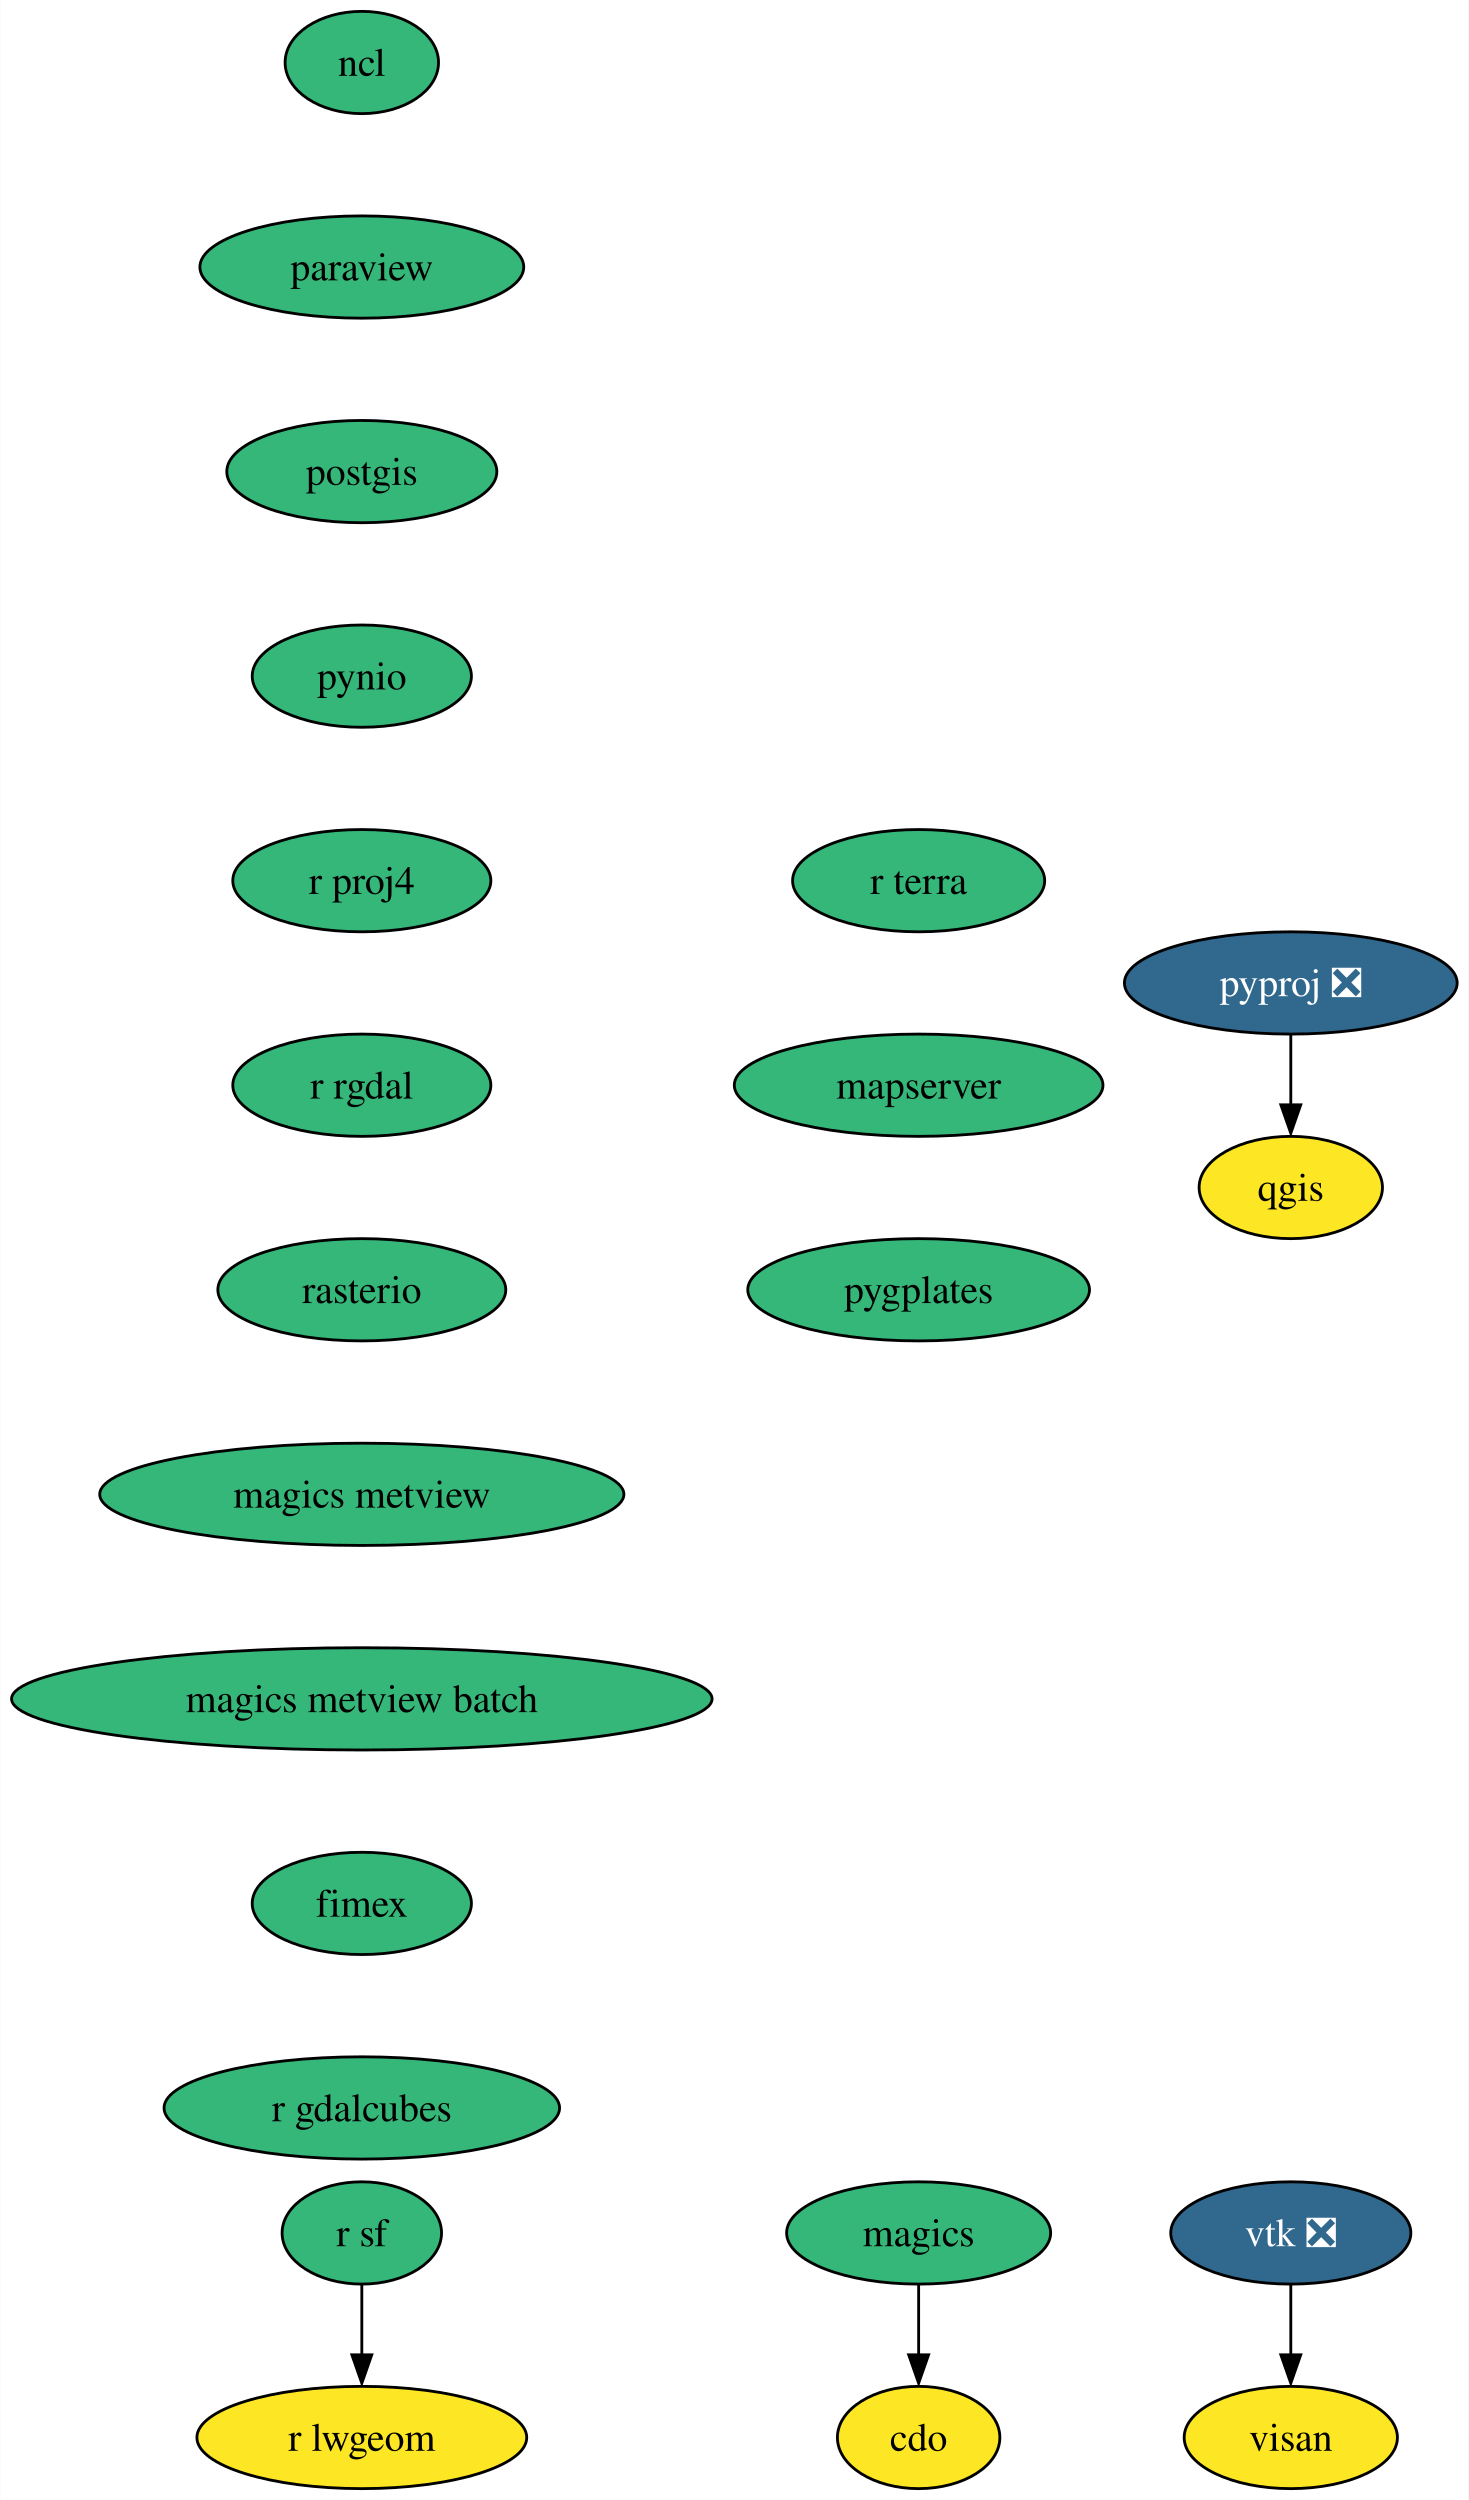
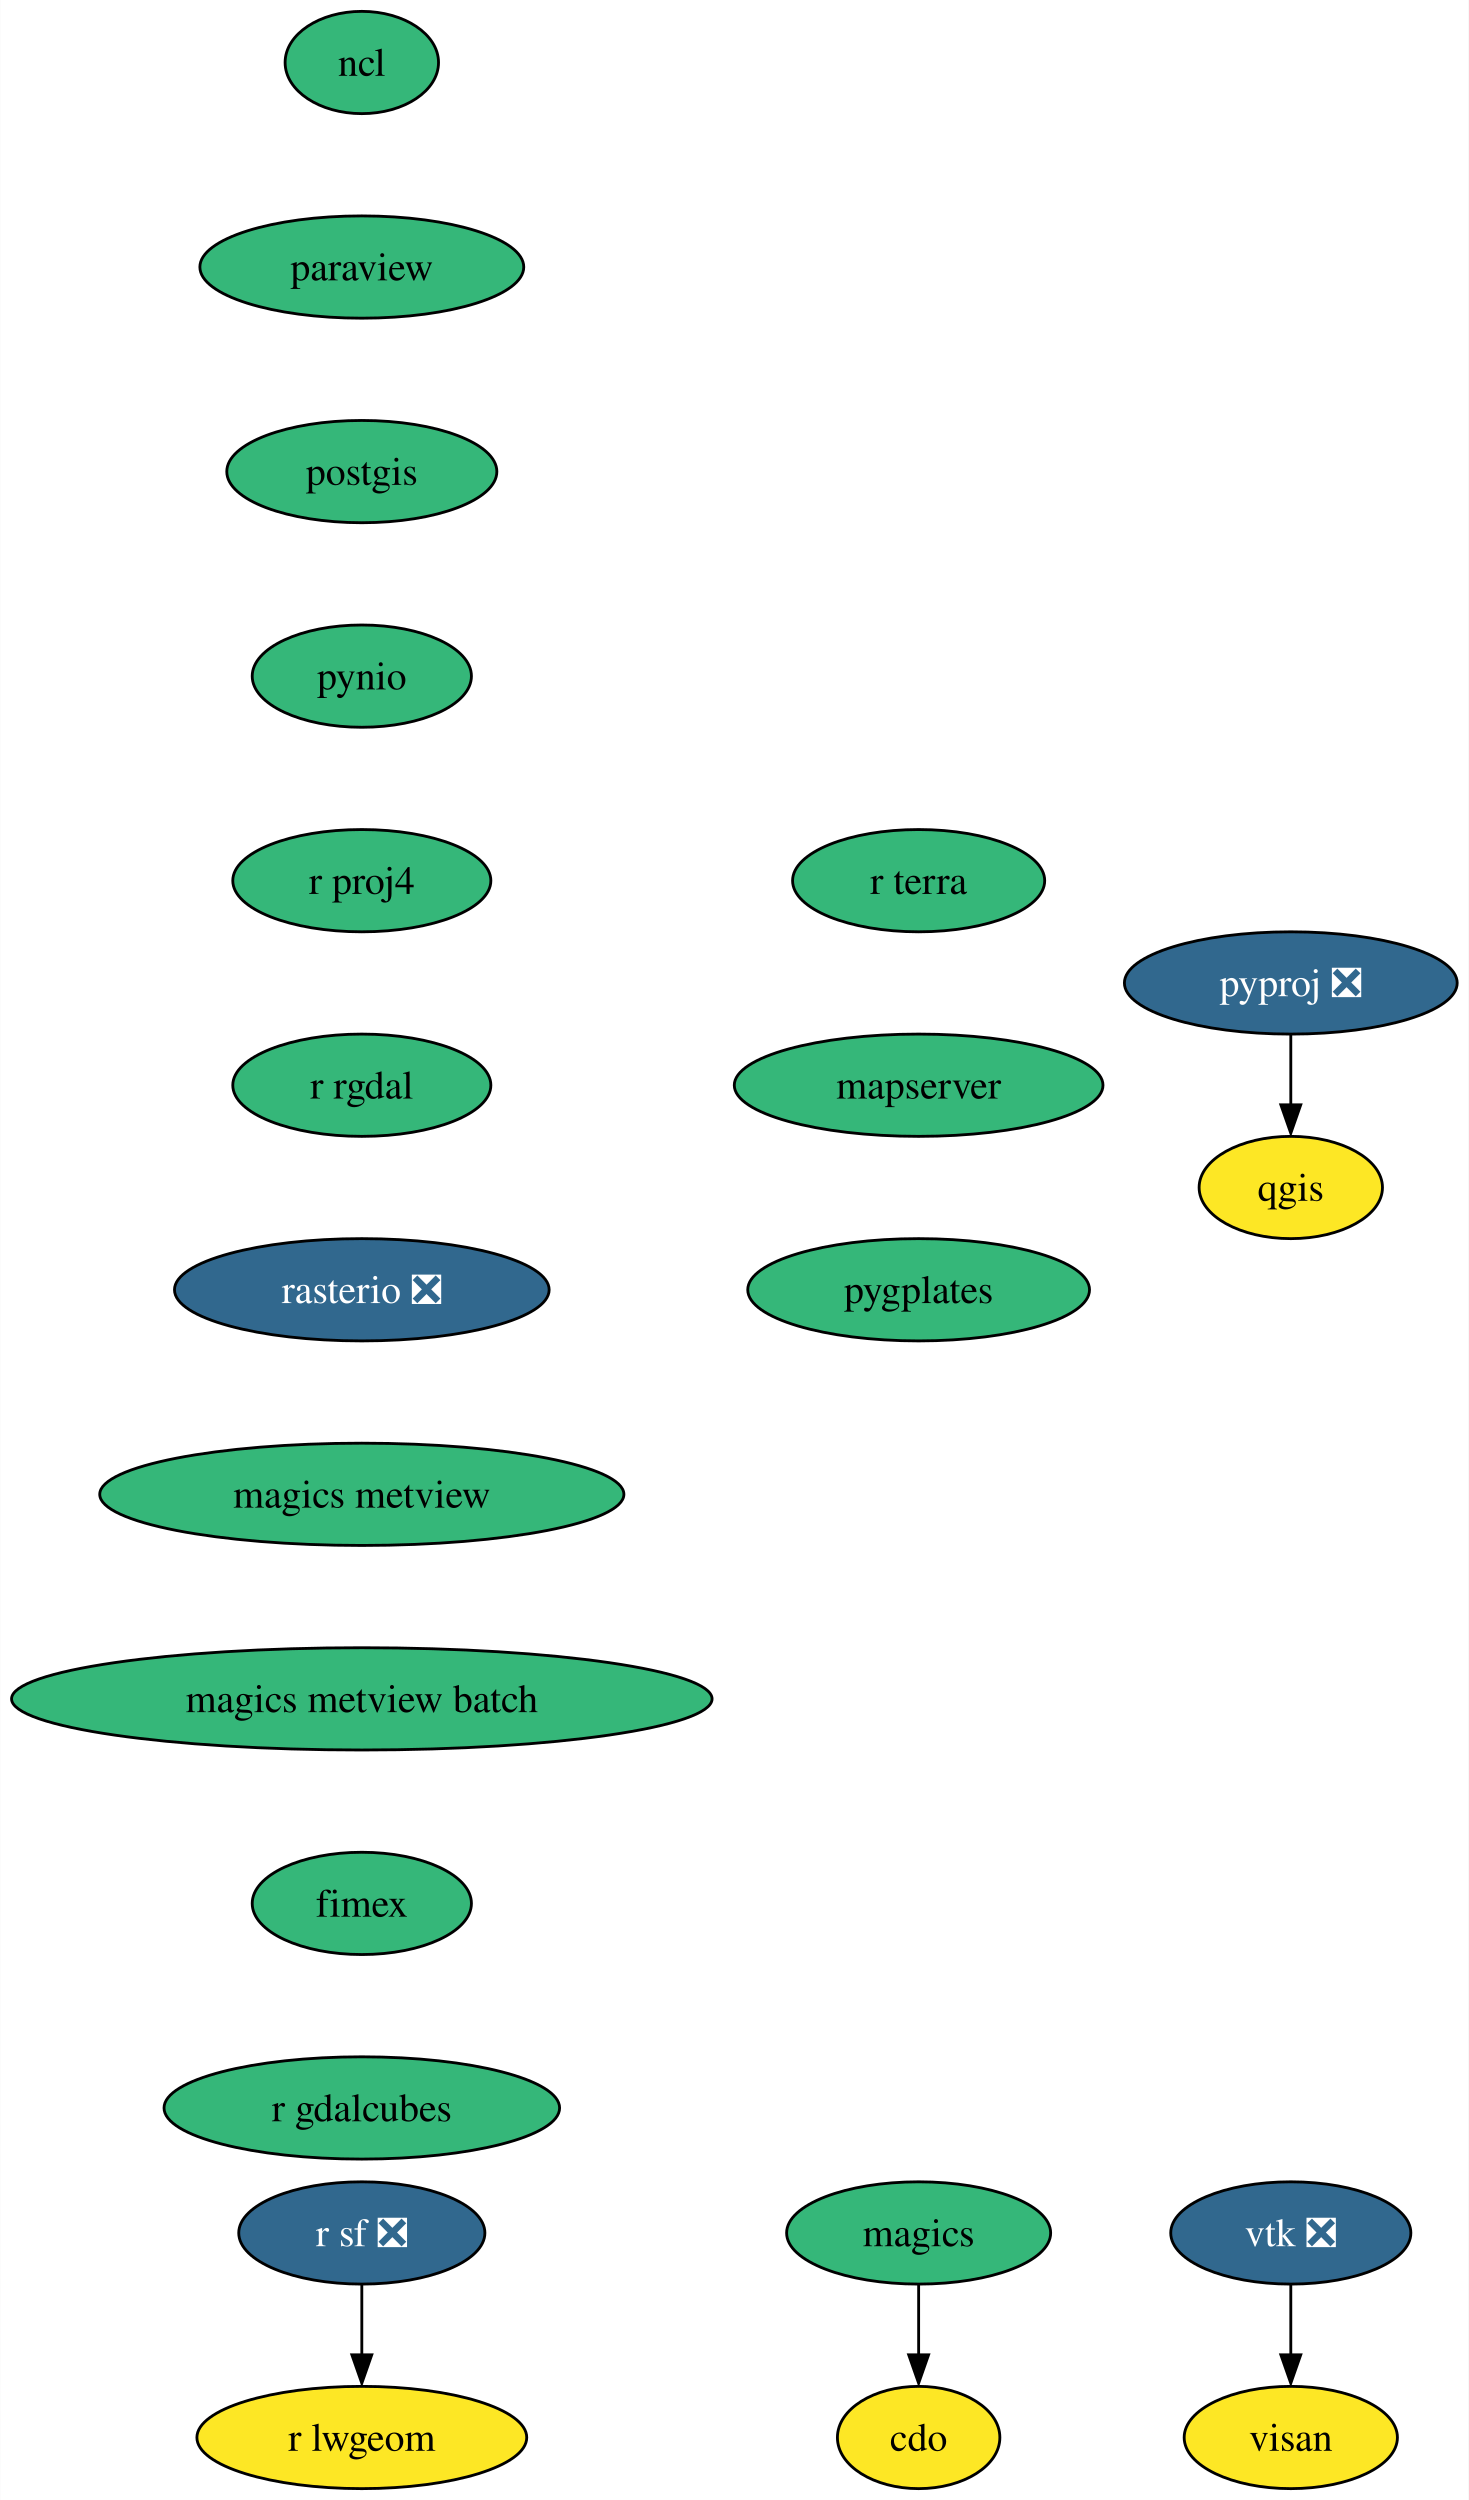
<svg xmlns="http://www.w3.org/2000/svg" xmlns:xlink="http://www.w3.org/1999/xlink" width="517pt" height="880pt" viewBox="0.00 0.00 516.86 880.00">
  <g id="graph0" class="graph" transform="scale(1 1) rotate(0) translate(4 876)">
    <polygon fill="white" stroke="none" points="-4,4 -4,-876 512.86,-876 512.86,4 -4,4" />
    <g id="node1" class="node">
      <g id="a_node1">
        <a xlink:href="https://github.com/conda-forge/cdo-feedstock" xlink:title="cdo">
          <ellipse fill="#fde725" stroke="black" cx="319.29" cy="-18" rx="28.59" ry="18" />
          <text text-anchor="middle" x="319.29" y="-13.32" font-family="Times,serif" font-size="14.00">cdo</text>
        </a>
      </g>
    </g>
    <g id="node2" class="node">
      <g id="a_node2">
        <a xlink:href="https://github.com/conda-forge/magics-feedstock" xlink:title="magics">
          <ellipse fill="#35b779" stroke="black" cx="319.29" cy="-90" rx="46.47" ry="18" />
          <text text-anchor="middle" x="319.29" y="-85.33" font-family="Times,serif" font-size="14.00">magics</text>
        </a>
      </g>
    </g>
    <g id="edge1" class="edge">
      <path fill="none" stroke="black" d="M319.29,-71.7C319.29,-64.24 319.29,-55.32 319.29,-46.97" />
      <polygon fill="black" stroke="black" points="322.79,-47.1 319.29,-37.1 315.79,-47.1 322.79,-47.1" />
    </g>
    <g id="node3" class="node">
      <g id="a_node3">
        <a xlink:href="https://github.com/conda-forge/ncl-feedstock" xlink:title="ncl">
          <ellipse fill="#35b779" stroke="black" cx="123.29" cy="-854" rx="27" ry="18" />
          <text text-anchor="middle" x="123.29" y="-849.33" font-family="Times,serif" font-size="14.00">ncl</text>
        </a>
      </g>
    </g>
    <g id="node4" class="node">
      <g id="a_node4">
        <a xlink:href="https://github.com/conda-forge/paraview-feedstock" xlink:title="paraview">
          <ellipse fill="#35b779" stroke="black" cx="123.29" cy="-782" rx="57" ry="18" />
          <text text-anchor="middle" x="123.29" y="-777.33" font-family="Times,serif" font-size="14.00">paraview</text>
        </a>
      </g>
    </g>
    <g id="node5" class="node">
      <g id="a_node5">
        <a xlink:href="https://github.com/conda-forge/postgis-feedstock" xlink:title="postgis">
          <ellipse fill="#35b779" stroke="black" cx="123.29" cy="-710" rx="47.53" ry="18" />
          <text text-anchor="middle" x="123.29" y="-705.33" font-family="Times,serif" font-size="14.00">postgis</text>
        </a>
      </g>
    </g>
    <g id="node6" class="node">
      <g id="a_node6">
        <a xlink:href="https://github.com/conda-forge/pynio-feedstock" xlink:title="pynio">
          <ellipse fill="#35b779" stroke="black" cx="123.29" cy="-638" rx="38.58" ry="18" />
          <text text-anchor="middle" x="123.29" y="-633.33" font-family="Times,serif" font-size="14.00">pynio</text>
        </a>
      </g>
    </g>
    <g id="node7" class="node">
      <g id="a_node7">
        <a xlink:href="https://github.com/conda-forge/r-proj4-feedstock" xlink:title="r proj4">
          <ellipse fill="#35b779" stroke="black" cx="123.29" cy="-566" rx="45.42" ry="18" />
          <text text-anchor="middle" x="123.29" y="-561.33" font-family="Times,serif" font-size="14.00">r proj4</text>
        </a>
      </g>
    </g>
    <g id="node10" class="node">
      <g id="a_node10">
        <a xlink:href="https://github.com/conda-forge/r-rgdal-feedstock" xlink:title="r rgdal">
          <ellipse fill="#35b779" stroke="black" cx="123.29" cy="-494" rx="45.42" ry="18" />
          <text text-anchor="middle" x="123.29" y="-489.32" font-family="Times,serif" font-size="14.00">r rgdal</text>
        </a>
      </g>
    </g>
    <g id="node8" class="node">
      <g id="a_node8">
        <a xlink:href="https://github.com/conda-forge/pyproj-feedstock/pull/136" xlink:title="pyproj ❎">
          <ellipse fill="#31688e" stroke="black" cx="450.29" cy="-530" rx="58.57" ry="18" />
          <text text-anchor="middle" x="450.29" y="-525.33" font-family="Times,serif" font-size="14.00" fill="white">pyproj ❎</text>
        </a>
      </g>
    </g>
    <g id="node9" class="node">
      <g id="a_node9">
        <a xlink:href="https://github.com/conda-forge/qgis-feedstock" xlink:title="qgis">
          <ellipse fill="#fde725" stroke="black" cx="450.29" cy="-458" rx="32.27" ry="18" />
          <text text-anchor="middle" x="450.29" y="-453.32" font-family="Times,serif" font-size="14.00">qgis</text>
        </a>
      </g>
    </g>
    <g id="edge6" class="edge">
      <path fill="none" stroke="black" d="M450.29,-511.7C450.29,-504.24 450.29,-495.32 450.29,-486.97" />
      <polygon fill="black" stroke="black" points="453.79,-487.1 450.29,-477.1 446.79,-487.1 453.79,-487.1" />
    </g>
    <g id="node11" class="node">
      <g id="a_node11">
-         <a xlink:href="https://github.com/conda-forge/rasterio-feedstock" xlink:title="rasterio">
-           <ellipse fill="#35b779" stroke="black" cx="123.29" cy="-422" rx="50.68" ry="18" />
-           <text text-anchor="middle" x="123.29" y="-417.32" font-family="Times,serif" font-size="14.00">rasterio</text>
+         <a xlink:href="https://github.com/conda-forge/rasterio-feedstock/pull/271" xlink:title="rasterio ❎">
+           <ellipse fill="#31688e" stroke="black" cx="123.29" cy="-422" rx="65.94" ry="18" />
+           <text text-anchor="middle" x="123.29" y="-417.32" font-family="Times,serif" font-size="14.00" fill="white">rasterio ❎</text>
        </a>
      </g>
    </g>
    <g id="node14" class="node">
      <g id="a_node14">
        <a xlink:href="https://github.com/conda-forge/magics-metview-feedstock" xlink:title="magics metview">
          <ellipse fill="#35b779" stroke="black" cx="123.29" cy="-350" rx="92.25" ry="18" />
          <text text-anchor="middle" x="123.29" y="-345.32" font-family="Times,serif" font-size="14.00">magics metview</text>
        </a>
      </g>
    </g>
    <g id="node12" class="node">
      <g id="a_node12">
-         <a xlink:href="https://github.com/conda-forge/r-sf-feedstock" xlink:title="r sf">
-           <ellipse fill="#35b779" stroke="black" cx="123.29" cy="-90" rx="28.06" ry="18" />
-           <text text-anchor="middle" x="123.29" y="-85.33" font-family="Times,serif" font-size="14.00">r sf</text>
+         <a xlink:href="https://github.com/conda-forge/r-sf-feedstock/pull/104" xlink:title="r sf ❎">
+           <ellipse fill="#31688e" stroke="black" cx="123.29" cy="-90" rx="43.32" ry="18" />
+           <text text-anchor="middle" x="123.29" y="-85.33" font-family="Times,serif" font-size="14.00" fill="white">r sf ❎</text>
        </a>
      </g>
    </g>
    <g id="node13" class="node">
      <g id="a_node13">
        <a xlink:href="https://github.com/conda-forge/r-lwgeom-feedstock" xlink:title="r lwgeom">
          <ellipse fill="#fde725" stroke="black" cx="123.29" cy="-18" rx="58.05" ry="18" />
          <text text-anchor="middle" x="123.29" y="-13.32" font-family="Times,serif" font-size="14.00">r lwgeom</text>
        </a>
      </g>
    </g>
    <g id="edge9" class="edge">
      <path fill="none" stroke="black" d="M123.29,-71.7C123.29,-64.24 123.29,-55.32 123.29,-46.97" />
      <polygon fill="black" stroke="black" points="126.79,-47.1 123.29,-37.1 119.79,-47.1 126.79,-47.1" />
    </g>
    <g id="node17" class="node">
      <g id="a_node17">
        <a xlink:href="https://github.com/conda-forge/magics-metview-batch-feedstock" xlink:title="magics metview batch">
          <ellipse fill="#35b779" stroke="black" cx="123.29" cy="-278" rx="123.29" ry="18" />
          <text text-anchor="middle" x="123.29" y="-273.32" font-family="Times,serif" font-size="14.00">magics metview batch</text>
        </a>
      </g>
    </g>
    <g id="node15" class="node">
      <g id="a_node15">
        <a xlink:href="https://github.com/conda-forge/vtk-feedstock/pull/298" xlink:title="vtk ❎">
          <ellipse fill="#31688e" stroke="black" cx="450.29" cy="-90" rx="42.26" ry="18" />
          <text text-anchor="middle" x="450.29" y="-85.33" font-family="Times,serif" font-size="14.00" fill="white">vtk ❎</text>
        </a>
      </g>
    </g>
    <g id="node16" class="node">
      <g id="a_node16">
        <a xlink:href="https://github.com/conda-forge/visan-feedstock" xlink:title="visan">
          <ellipse fill="#fde725" stroke="black" cx="450.29" cy="-18" rx="37.53" ry="18" />
          <text text-anchor="middle" x="450.29" y="-13.32" font-family="Times,serif" font-size="14.00">visan</text>
        </a>
      </g>
    </g>
    <g id="edge11" class="edge">
      <path fill="none" stroke="black" d="M450.29,-71.7C450.29,-64.24 450.29,-55.32 450.29,-46.97" />
      <polygon fill="black" stroke="black" points="453.79,-47.1 450.29,-37.1 446.79,-47.1 453.79,-47.1" />
    </g>
    <g id="node18" class="node">
      <g id="a_node18">
        <a xlink:href="https://github.com/conda-forge/fimex-feedstock" xlink:title="fimex">
          <ellipse fill="#35b779" stroke="black" cx="123.29" cy="-206" rx="38.58" ry="18" />
          <text text-anchor="middle" x="123.29" y="-201.33" font-family="Times,serif" font-size="14.00">fimex</text>
        </a>
      </g>
    </g>
    <g id="node19" class="node">
      <g id="a_node19">
        <a xlink:href="https://github.com/conda-forge/r-gdalcubes-feedstock" xlink:title="r gdalcubes">
          <ellipse fill="#35b779" stroke="black" cx="123.29" cy="-134" rx="69.62" ry="18" />
          <text text-anchor="middle" x="123.29" y="-129.32" font-family="Times,serif" font-size="14.00">r gdalcubes</text>
        </a>
      </g>
    </g>
    <g id="node20" class="node">
      <g id="a_node20">
        <a xlink:href="https://github.com/conda-forge/r-terra-feedstock" xlink:title="r terra">
          <ellipse fill="#35b779" stroke="black" cx="319.29" cy="-566" rx="44.37" ry="18" />
          <text text-anchor="middle" x="319.29" y="-561.33" font-family="Times,serif" font-size="14.00">r terra</text>
        </a>
      </g>
    </g>
    <g id="node21" class="node">
      <g id="a_node21">
        <a xlink:href="https://github.com/conda-forge/mapserver-feedstock" xlink:title="mapserver">
          <ellipse fill="#35b779" stroke="black" cx="319.29" cy="-494" rx="64.89" ry="18" />
          <text text-anchor="middle" x="319.29" y="-489.32" font-family="Times,serif" font-size="14.00">mapserver</text>
        </a>
      </g>
    </g>
    <g id="node22" class="node">
      <g id="a_node22">
        <a xlink:href="https://github.com/conda-forge/pygplates-feedstock" xlink:title="pygplates">
          <ellipse fill="#35b779" stroke="black" cx="319.29" cy="-422" rx="60.15" ry="18" />
          <text text-anchor="middle" x="319.29" y="-417.32" font-family="Times,serif" font-size="14.00">pygplates</text>
        </a>
      </g>
    </g>
  </g>
</svg>
